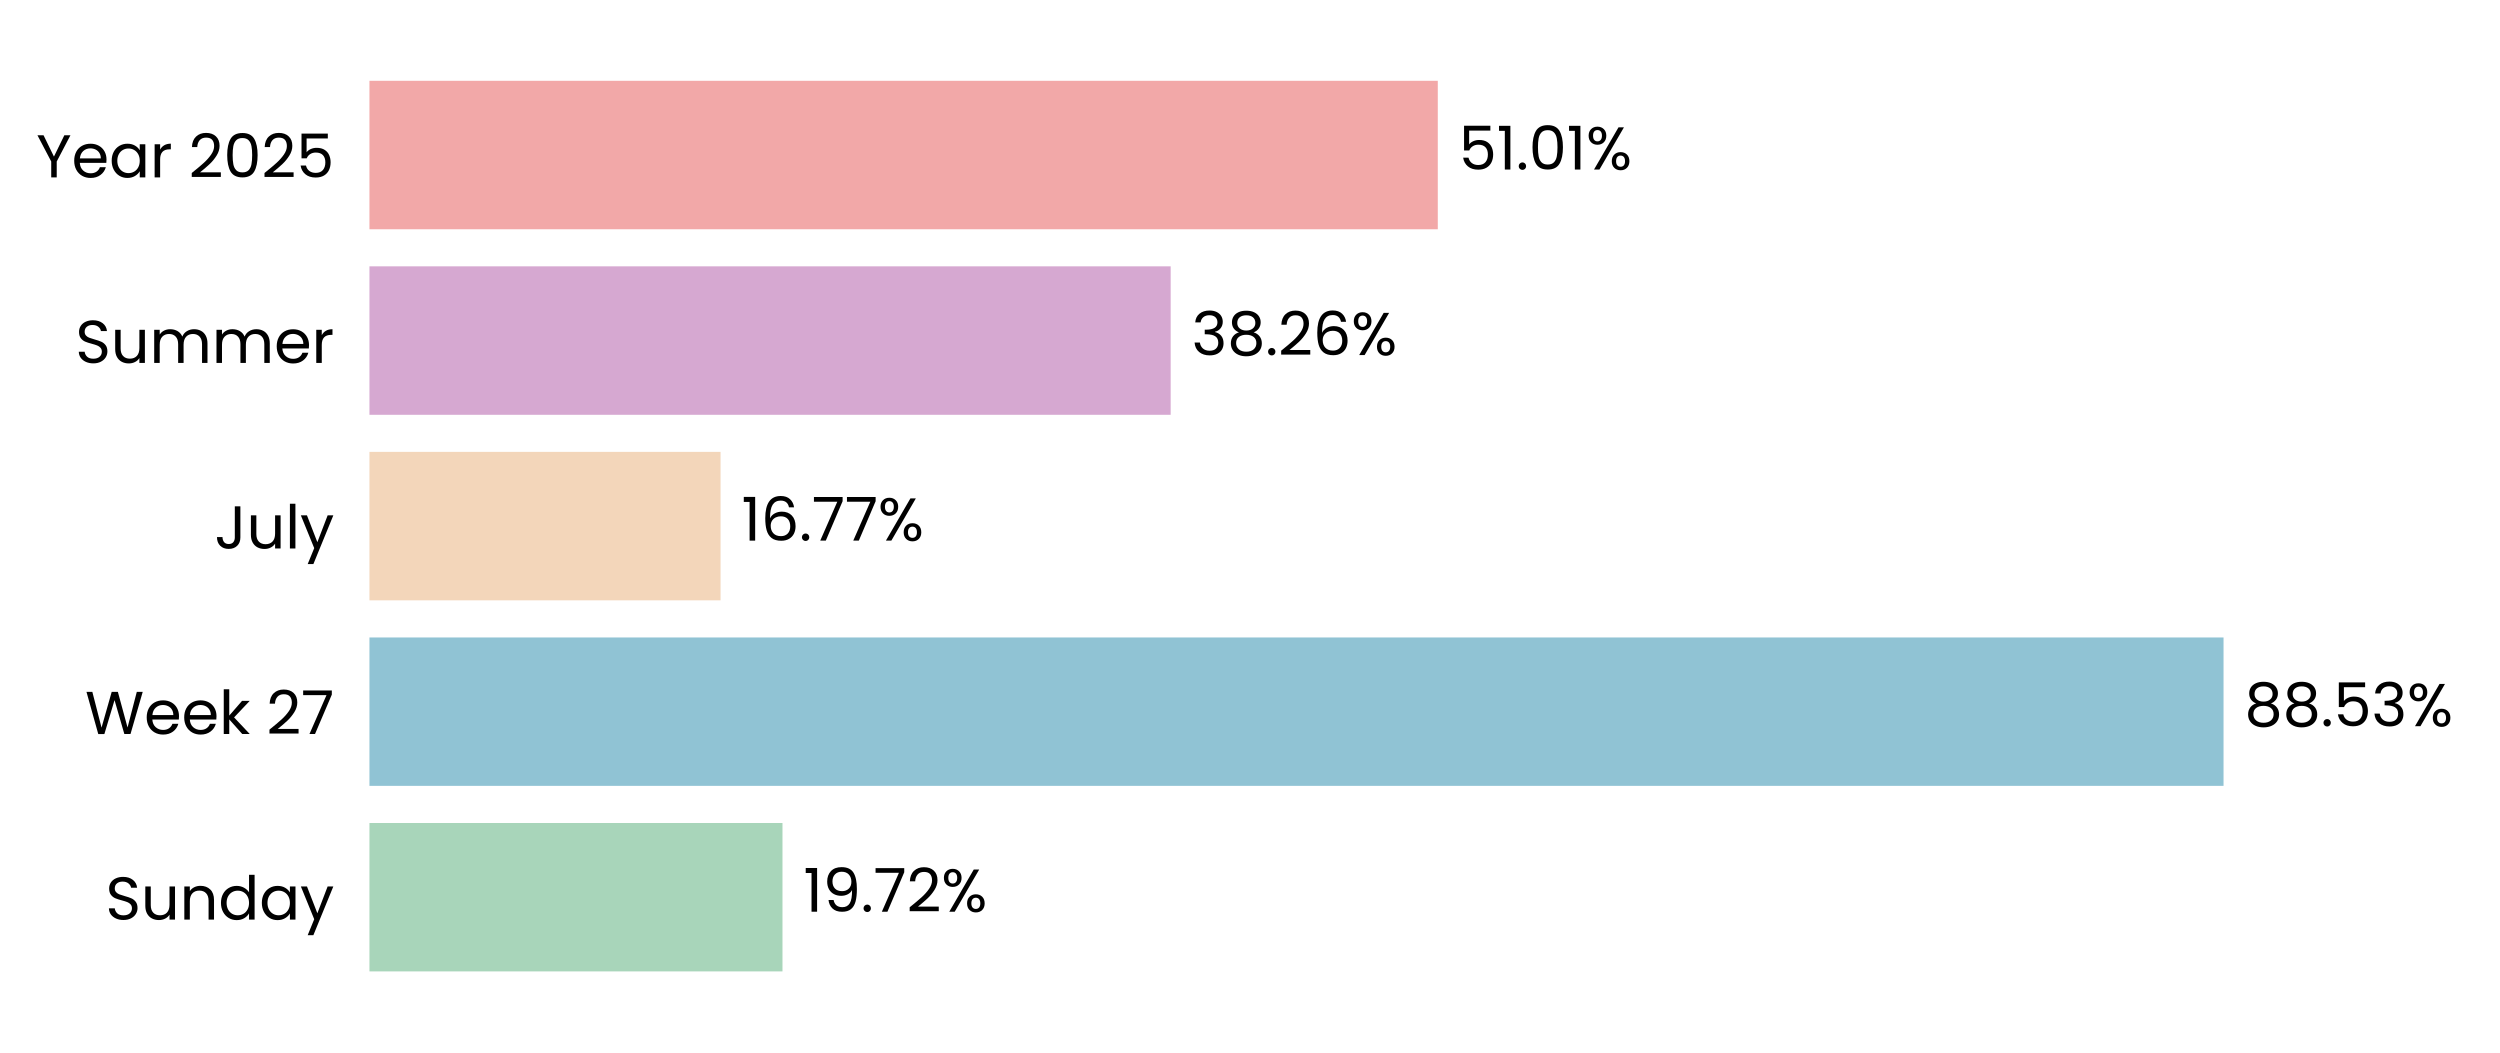
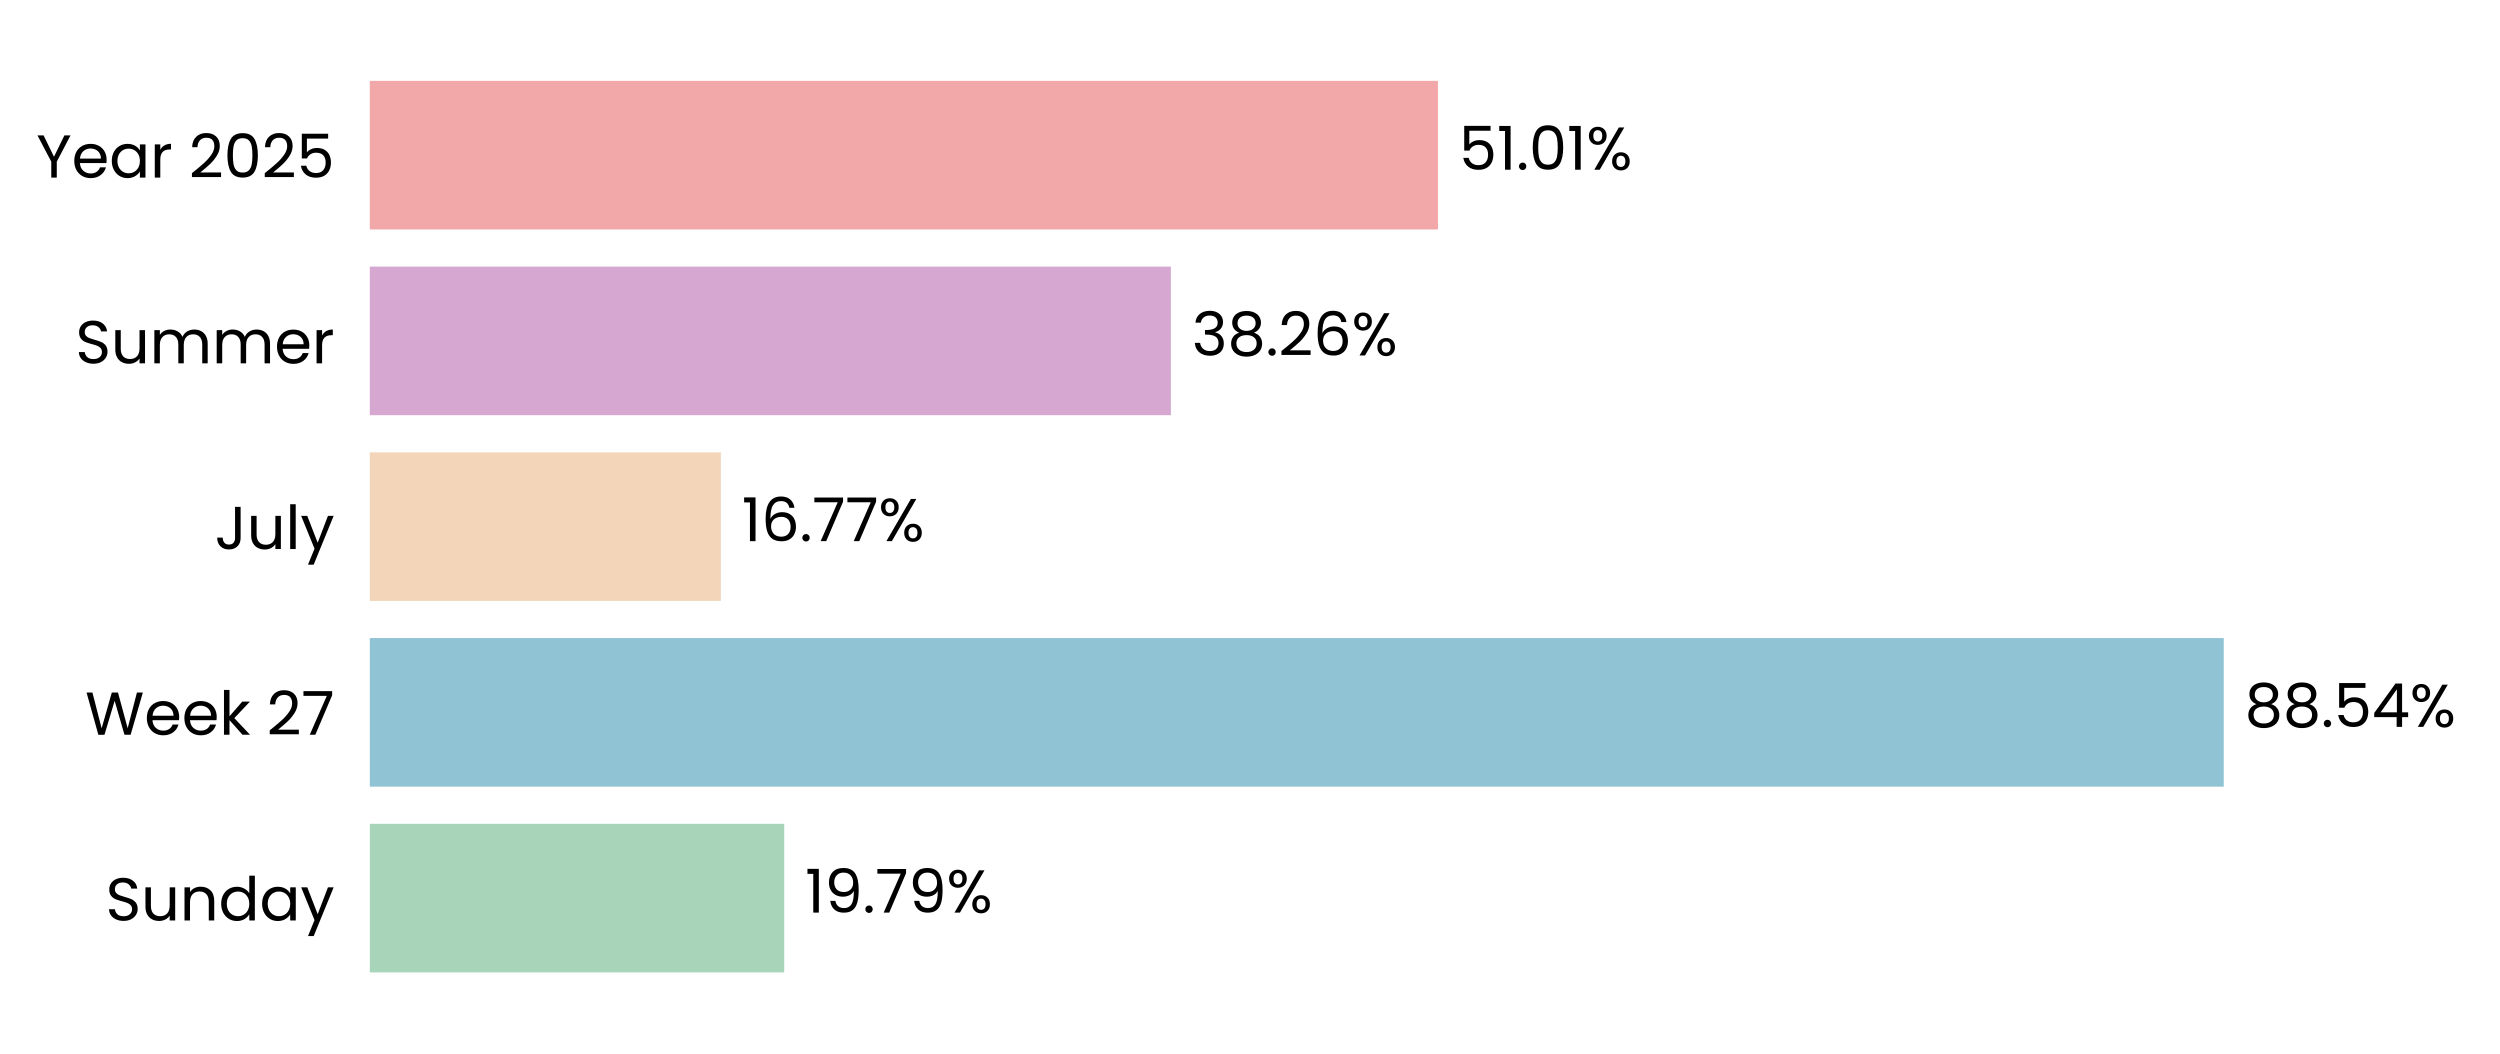
- <svg xmlns="http://www.w3.org/2000/svg" xmlns:xlink="http://www.w3.org/1999/xlink" width="496.09pt" height="208.8pt" viewBox="0 0 496.09 208.8" version="1.1">
+ <svg xmlns="http://www.w3.org/2000/svg" xmlns:xlink="http://www.w3.org/1999/xlink" width="495.601pt" height="208.8pt" viewBox="0 0 495.601 208.8" version="1.1">
  <defs>
    <style type="text/css">*{stroke-linejoin: round; stroke-linecap: butt}</style>
  </defs>
  <g id="figure_1">
    <g id="patch_1">
-       <path d="M 0 208.8  L 496.09 208.8  L 496.09 0  L 0 0  L 0 208.8  z " style="fill: none" />
+       <path d="M 0 208.8  L 495.601 208.8  L 495.601 0  L 0 0  L 0 208.8  z " style="fill: none" />
    </g>
    <g id="axes_1">
      <g id="patch_2">
-         <path d="M 73.311 201.6  L 488.89 201.6  L 488.89 7.2  L 73.311 7.2  L 73.311 201.6  z " style="fill: none" />
+         <path d="M 73.311 201.6  L 488.401 201.6  L 488.401 7.2  L 73.311 7.2  L 73.311 201.6  z " style="fill: none" />
      </g>
      <g id="patch_3">
-         <path d="M 73.311 192.764  L 155.273 192.764  L 155.273 163.309  L 73.311 163.309  z " clip-path="url(#pb86409d007)" style="fill: #a8d5ba" />
+         <path d="M 73.311 192.764  L 155.465 192.764  L 155.465 163.309  L 73.311 163.309  z " clip-path="url(#pd87e333819)" style="fill: #a8d5ba" />
      </g>
      <g id="patch_4">
-         <path d="M 73.311 155.945  L 441.231 155.945  L 441.231 126.491  L 73.311 126.491  z " clip-path="url(#pb86409d007)" style="fill: #90c3d4" />
+         <path d="M 73.311 155.945  L 440.839 155.945  L 440.839 126.491  L 73.311 126.491  z " clip-path="url(#pd87e333819)" style="fill: #90c3d4" />
      </g>
      <g id="patch_5">
-         <path d="M 73.311 119.127  L 142.984 119.127  L 142.984 89.673  L 73.311 89.673  z " clip-path="url(#pb86409d007)" style="fill: #f3d6ba" />
+         <path d="M 73.311 119.127  L 142.911 119.127  L 142.911 89.673  L 73.311 89.673  z " clip-path="url(#pd87e333819)" style="fill: #f3d6ba" />
      </g>
      <g id="patch_6">
-         <path d="M 73.311 82.309  L 232.303 82.309  L 232.303 52.855  L 73.311 52.855  z " clip-path="url(#pb86409d007)" style="fill: #d6a8d1" />
+         <path d="M 73.311 82.309  L 232.119 82.309  L 232.119 52.855  L 73.311 52.855  z " clip-path="url(#pd87e333819)" style="fill: #d6a8d1" />
      </g>
      <g id="patch_7">
-         <path d="M 73.311 45.491  L 285.31 45.491  L 285.31 16.036  L 73.311 16.036  z " clip-path="url(#pb86409d007)" style="fill: #f2a8a8" />
+         <path d="M 73.311 45.491  L 285.062 45.491  L 285.062 16.036  L 73.311 16.036  z " clip-path="url(#pd87e333819)" style="fill: #f2a8a8" />
      </g>
      <g id="matplotlib.axis_1">
        <g id="ytick_1">
          <g id="text_1">
            <g transform="translate(20.92875 182.4764) scale(0.12 -0.12)">
              <defs>
                <path id="Poppins-Regular-53" d="M 1907 -45  Q 1466 -45 1117 112  Q 768 269 569 547  Q 371 826 365 1190  L 986 1190  Q 1018 877 1245 662  Q 1472 448 1907 448  Q 2323 448 2563 656  Q 2803 864 2803 1190  Q 2803 1446 2662 1606  Q 2522 1766 2310 1849  Q 2099 1933 1741 2029  Q 1299 2144 1033 2259  Q 768 2374 579 2620  Q 390 2867 390 3283  Q 390 3648 576 3929  Q 762 4211 1098 4364  Q 1434 4518 1869 4518  Q 2496 4518 2896 4204  Q 3296 3891 3347 3373  L 2707 3373  Q 2675 3629 2438 3824  Q 2202 4019 1811 4019  Q 1446 4019 1216 3830  Q 986 3642 986 3302  Q 986 3059 1123 2905  Q 1261 2752 1462 2672  Q 1664 2592 2029 2490  Q 2470 2368 2739 2249  Q 3008 2131 3200 1884  Q 3392 1638 3392 1216  Q 3392 890 3219 602  Q 3046 314 2707 134  Q 2368 -45 1907 -45  z " transform="scale(0.015625)" />
                <path id="Poppins-Regular-75" d="M 3603 3507  L 3603 0  L 3021 0  L 3021 518  Q 2854 250 2556 99  Q 2259 -51 1901 -51  Q 1491 -51 1164 118  Q 838 288 649 627  Q 461 966 461 1453  L 461 3507  L 1037 3507  L 1037 1530  Q 1037 1011 1299 732  Q 1562 454 2016 454  Q 2483 454 2752 742  Q 3021 1030 3021 1581  L 3021 3507  L 3603 3507  z " transform="scale(0.015625)" />
                <path id="Poppins-Regular-6e" d="M 2202 3571  Q 2842 3571 3238 3184  Q 3635 2797 3635 2067  L 3635 0  L 3059 0  L 3059 1984  Q 3059 2509 2796 2787  Q 2534 3066 2080 3066  Q 1619 3066 1347 2778  Q 1075 2490 1075 1939  L 1075 0  L 493 0  L 493 3507  L 1075 3507  L 1075 3008  Q 1248 3277 1545 3424  Q 1843 3571 2202 3571  z " transform="scale(0.015625)" />
                <path id="Poppins-Regular-64" d="M 275 1766  Q 275 2304 492 2710  Q 710 3117 1091 3341  Q 1472 3565 1946 3565  Q 2355 3565 2707 3376  Q 3059 3187 3245 2880  L 3245 4736  L 3834 4736  L 3834 0  L 3245 0  L 3245 659  Q 3072 346 2733 144  Q 2394 -58 1939 -58  Q 1472 -58 1091 172  Q 710 403 492 819  Q 275 1235 275 1766  z M 3245 1760  Q 3245 2157 3085 2451  Q 2925 2746 2653 2902  Q 2381 3059 2054 3059  Q 1728 3059 1459 2905  Q 1190 2752 1030 2457  Q 870 2163 870 1766  Q 870 1363 1030 1065  Q 1190 768 1459 611  Q 1728 454 2054 454  Q 2381 454 2653 611  Q 2925 768 3085 1065  Q 3245 1363 3245 1760  z " transform="scale(0.015625)" />
                <path id="Poppins-Regular-61" d="M 275 1766  Q 275 2304 492 2710  Q 710 3117 1091 3341  Q 1472 3565 1939 3565  Q 2400 3565 2739 3366  Q 3078 3168 3245 2867  L 3245 3507  L 3834 3507  L 3834 0  L 3245 0  L 3245 653  Q 3072 346 2729 144  Q 2387 -58 1933 -58  Q 1466 -58 1088 172  Q 710 403 492 819  Q 275 1235 275 1766  z M 3245 1760  Q 3245 2157 3085 2451  Q 2925 2746 2653 2902  Q 2381 3059 2054 3059  Q 1728 3059 1459 2905  Q 1190 2752 1030 2457  Q 870 2163 870 1766  Q 870 1363 1030 1065  Q 1190 768 1459 611  Q 1728 454 2054 454  Q 2381 454 2653 611  Q 2925 768 3085 1065  Q 3245 1363 3245 1760  z " transform="scale(0.015625)" />
                <path id="Poppins-Regular-79" d="M 3514 3507  L 1402 -1651  L 800 -1651  L 1491 38  L 77 3507  L 723 3507  L 1824 666  L 2912 3507  L 3514 3507  z " transform="scale(0.015625)" />
              </defs>
              <use xlink:href="#Poppins-Regular-53" />
              <use xlink:href="#Poppins-Regular-75" transform="translate(58.7 0)" />
              <use xlink:href="#Poppins-Regular-6e" transform="translate(122.7 0)" />
              <use xlink:href="#Poppins-Regular-64" transform="translate(186.7 0)" />
              <use xlink:href="#Poppins-Regular-61" transform="translate(254.3 0)" />
              <use xlink:href="#Poppins-Regular-79" transform="translate(321.8999 0)" />
            </g>
          </g>
        </g>
        <g id="ytick_2">
          <g id="text_2">
            <g transform="translate(16.88437 145.6582) scale(0.12 -0.12)">
              <defs>
                <path id="Poppins-Regular-57" d="M 6099 4461  L 4806 0  L 4154 0  L 3117 3590  L 2042 0  L 1395 -6  L 147 4461  L 768 4461  L 1741 678  L 2816 4461  L 3469 4461  L 4493 691  L 5472 4461  L 6099 4461  z " transform="scale(0.015625)" />
                <path id="Poppins-Regular-65" d="M 3693 1888  Q 3693 1722 3674 1536  L 870 1536  Q 902 1018 1225 726  Q 1549 435 2010 435  Q 2387 435 2640 611  Q 2893 787 2995 1082  L 3622 1082  Q 3482 576 3059 259  Q 2637 -58 2010 -58  Q 1510 -58 1116 166  Q 723 390 499 803  Q 275 1216 275 1760  Q 275 2304 492 2713  Q 710 3123 1104 3344  Q 1498 3565 2010 3565  Q 2509 3565 2893 3347  Q 3277 3130 3485 2749  Q 3693 2368 3693 1888  z M 3091 2010  Q 3091 2342 2944 2582  Q 2797 2822 2544 2947  Q 2291 3072 1984 3072  Q 1542 3072 1232 2790  Q 922 2509 877 2010  L 3091 2010  z " transform="scale(0.015625)" />
                <path id="Poppins-Regular-6b" d="M 2451 0  L 1075 1549  L 1075 0  L 493 0  L 493 4736  L 1075 4736  L 1075 1952  L 2426 3507  L 3238 3507  L 1587 1760  L 3245 0  L 2451 0  z " transform="scale(0.015625)" />
                <path id="Poppins-Regular-20" transform="scale(0.015625)" />
                <path id="Poppins-Regular-32" d="M 326 467  Q 1139 1120 1600 1539  Q 2061 1958 2377 2416  Q 2694 2874 2694 3315  Q 2694 3731 2492 3971  Q 2291 4211 1843 4211  Q 1408 4211 1168 3939  Q 928 3667 909 3213  L 346 3213  Q 371 3930 780 4320  Q 1190 4710 1837 4710  Q 2496 4710 2883 4345  Q 3270 3981 3270 3341  Q 3270 2810 2953 2307  Q 2637 1805 2233 1424  Q 1830 1043 1203 538  L 3405 538  L 3405 51  L 326 51  L 326 467  z " transform="scale(0.015625)" />
                <path id="Poppins-Regular-37" d="M 3245 4173  L 1466 0  L 877 0  L 2682 4115  L 211 4115  L 211 4614  L 3245 4614  L 3245 4173  z " transform="scale(0.015625)" />
              </defs>
              <use xlink:href="#Poppins-Regular-57" />
              <use xlink:href="#Poppins-Regular-65" transform="translate(97.59999 0)" />
              <use xlink:href="#Poppins-Regular-65" transform="translate(159.6 0)" />
              <use xlink:href="#Poppins-Regular-6b" transform="translate(221.6 0)" />
              <use xlink:href="#Poppins-Regular-20" transform="translate(273.0999 0)" />
              <use xlink:href="#Poppins-Regular-32" transform="translate(299.7999 0)" />
              <use xlink:href="#Poppins-Regular-37" transform="translate(357.2999 0)" />
            </g>
          </g>
        </g>
        <g id="ytick_3">
          <g id="text_3">
            <g transform="translate(42.56437 108.84) scale(0.12 -0.12)">
              <defs>
                <path id="Poppins-Regular-4a" d="M 2739 4461  L 2739 1165  Q 2739 614 2400 284  Q 2061 -45 1504 -45  Q 941 -45 601 291  Q 262 627 262 1210  L 845 1210  Q 851 883 1014 678  Q 1178 474 1504 474  Q 1830 474 1990 669  Q 2150 864 2150 1165  L 2150 4461  L 2739 4461  z " transform="scale(0.015625)" />
                <path id="Poppins-Regular-6c" d="M 1075 4736  L 1075 0  L 493 0  L 493 4736  L 1075 4736  z " transform="scale(0.015625)" />
              </defs>
              <use xlink:href="#Poppins-Regular-4a" />
              <use xlink:href="#Poppins-Regular-75" transform="translate(52.99999 0)" />
              <use xlink:href="#Poppins-Regular-6c" transform="translate(117 0)" />
              <use xlink:href="#Poppins-Regular-79" transform="translate(141.6 0)" />
            </g>
          </g>
        </g>
        <g id="ytick_4">
          <g id="text_4">
            <g transform="translate(14.95125 72.02182) scale(0.12 -0.12)">
              <defs>
                <path id="Poppins-Regular-6d" d="M 4710 3571  Q 5120 3571 5440 3401  Q 5760 3232 5945 2893  Q 6131 2554 6131 2067  L 6131 0  L 5555 0  L 5555 1984  Q 5555 2509 5296 2787  Q 5037 3066 4595 3066  Q 4141 3066 3872 2774  Q 3603 2483 3603 1933  L 3603 0  L 3027 0  L 3027 1984  Q 3027 2509 2768 2787  Q 2509 3066 2067 3066  Q 1613 3066 1344 2774  Q 1075 2483 1075 1933  L 1075 0  L 493 0  L 493 3507  L 1075 3507  L 1075 3002  Q 1248 3277 1539 3424  Q 1830 3571 2182 3571  Q 2624 3571 2963 3372  Q 3302 3174 3469 2790  Q 3616 3162 3955 3366  Q 4294 3571 4710 3571  z " transform="scale(0.015625)" />
                <path id="Poppins-Regular-72" d="M 1075 2938  Q 1229 3238 1513 3404  Q 1798 3571 2208 3571  L 2208 2970  L 2054 2970  Q 1075 2970 1075 1907  L 1075 0  L 493 0  L 493 3507  L 1075 3507  L 1075 2938  z " transform="scale(0.015625)" />
              </defs>
              <use xlink:href="#Poppins-Regular-53" />
              <use xlink:href="#Poppins-Regular-75" transform="translate(58.7 0)" />
              <use xlink:href="#Poppins-Regular-6d" transform="translate(122.7 0)" />
              <use xlink:href="#Poppins-Regular-6d" transform="translate(225.7 0)" />
              <use xlink:href="#Poppins-Regular-65" transform="translate(328.7 0)" />
              <use xlink:href="#Poppins-Regular-72" transform="translate(390.6999 0)" />
            </g>
          </g>
        </g>
        <g id="ytick_5">
          <g id="text_5">
            <g transform="translate(7.2 35.20364) scale(0.12 -0.12)">
              <defs>
                <path id="Poppins-Regular-59" d="M 3616 4461  L 2163 1683  L 2163 0  L 1581 0  L 1581 1683  L 122 4461  L 768 4461  L 1869 2202  L 2970 4461  L 3616 4461  z " transform="scale(0.015625)" />
                <path id="Poppins-Regular-30" d="M 397 2362  Q 397 3462 755 4080  Q 1114 4698 2010 4698  Q 2899 4698 3257 4080  Q 3616 3462 3616 2362  Q 3616 1242 3257 621  Q 2899 0 2010 0  Q 1114 0 755 621  Q 397 1242 397 2362  z M 3040 2362  Q 3040 2918 2966 3305  Q 2893 3693 2665 3929  Q 2438 4166 2010 4166  Q 1574 4166 1347 3929  Q 1120 3693 1046 3305  Q 973 2918 973 2362  Q 973 1786 1046 1395  Q 1120 1005 1347 768  Q 1574 531 2010 531  Q 2438 531 2665 768  Q 2893 1005 2966 1395  Q 3040 1786 3040 2362  z " transform="scale(0.015625)" />
                <path id="Poppins-Regular-35" d="M 3347 4122  L 1101 4122  L 1101 2662  Q 1248 2867 1536 2998  Q 1824 3130 2157 3130  Q 2688 3130 3021 2909  Q 3354 2688 3498 2339  Q 3642 1990 3642 1600  Q 3642 1139 3469 774  Q 3296 410 2941 198  Q 2586 -13 2061 -13  Q 1389 -13 973 332  Q 557 678 467 1254  L 1037 1254  Q 1120 890 1389 685  Q 1658 480 2067 480  Q 2573 480 2829 784  Q 3085 1088 3085 1587  Q 3085 2086 2829 2358  Q 2573 2630 2074 2630  Q 1734 2630 1481 2467  Q 1229 2304 1114 2022  L 563 2022  L 563 4634  L 3347 4634  L 3347 4122  z " transform="scale(0.015625)" />
              </defs>
              <use xlink:href="#Poppins-Regular-59" />
              <use xlink:href="#Poppins-Regular-65" transform="translate(58.39999 0)" />
              <use xlink:href="#Poppins-Regular-61" transform="translate(120.4 0)" />
              <use xlink:href="#Poppins-Regular-72" transform="translate(188 0)" />
              <use xlink:href="#Poppins-Regular-20" transform="translate(225.3 0)" />
              <use xlink:href="#Poppins-Regular-32" transform="translate(252 0)" />
              <use xlink:href="#Poppins-Regular-30" transform="translate(309.4999 0)" />
              <use xlink:href="#Poppins-Regular-32" transform="translate(372.2999 0)" />
              <use xlink:href="#Poppins-Regular-35" transform="translate(429.7999 0)" />
            </g>
          </g>
        </g>
      </g>
      <g id="text_6">
-         <g transform="translate(159.4285 180.9164) scale(0.12 -0.12)">
+         <g transform="translate(159.6154 180.9164) scale(0.12 -0.12)">
          <defs>
            <path id="Poppins-Regular-31" d="M 243 4096  L 243 4627  L 1446 4627  L 1446 0  L 858 0  L 858 4096  L 243 4096  z " transform="scale(0.015625)" />
            <path id="Poppins-Regular-39" d="M 1146 1242  Q 1210 877 1443 678  Q 1677 480 2074 480  Q 2605 480 2857 896  Q 3110 1312 3098 2298  Q 2963 2010 2649 1846  Q 2336 1683 1952 1683  Q 1523 1683 1187 1859  Q 851 2035 659 2374  Q 467 2714 467 3194  Q 467 3878 864 4297  Q 1261 4717 1990 4717  Q 2886 4717 3248 4134  Q 3610 3552 3610 2400  Q 3610 1594 3466 1069  Q 3322 544 2979 269  Q 2637 -6 2042 -6  Q 1389 -6 1024 346  Q 659 698 608 1242  L 1146 1242  z M 2048 2176  Q 2477 2176 2752 2441  Q 3027 2707 3027 3162  Q 3027 3642 2758 3936  Q 2490 4230 2003 4230  Q 1555 4230 1289 3948  Q 1024 3667 1024 3206  Q 1024 2739 1286 2457  Q 1549 2176 2048 2176  z " transform="scale(0.015625)" />
            <path id="Poppins-Regular-2e" d="M 678 -38  Q 512 -38 397 77  Q 282 192 282 358  Q 282 525 397 640  Q 512 755 678 755  Q 838 755 950 640  Q 1062 525 1062 358  Q 1062 192 950 77  Q 838 -38 678 -38  z " transform="scale(0.015625)" />
            <path id="Poppins-Regular-25" d="M 269 3584  Q 269 4019 531 4278  Q 794 4538 1203 4538  Q 1613 4538 1875 4278  Q 2138 4019 2138 3584  Q 2138 3142 1875 2883  Q 1613 2624 1203 2624  Q 794 2624 531 2883  Q 269 3142 269 3584  z M 4006 4467  L 1414 0  L 838 0  L 3430 4467  L 4006 4467  z M 1203 4179  Q 986 4179 861 4028  Q 736 3878 736 3584  Q 736 3290 861 3136  Q 986 2982 1203 2982  Q 1421 2982 1549 3139  Q 1677 3296 1677 3584  Q 1677 3878 1549 4028  Q 1421 4179 1203 4179  z M 2720 883  Q 2720 1325 2982 1584  Q 3245 1843 3654 1843  Q 4064 1843 4323 1584  Q 4582 1325 4582 883  Q 4582 448 4323 185  Q 4064 -77 3654 -77  Q 3245 -77 2982 182  Q 2720 442 2720 883  z M 3648 1478  Q 3430 1478 3302 1328  Q 3174 1178 3174 883  Q 3174 595 3302 444  Q 3430 294 3648 294  Q 3866 294 3994 444  Q 4122 595 4122 883  Q 4122 1178 3994 1328  Q 3866 1478 3648 1478  z " transform="scale(0.015625)" />
          </defs>
          <use xlink:href="#Poppins-Regular-31" />
          <use xlink:href="#Poppins-Regular-39" transform="translate(31.99998 0)" />
          <use xlink:href="#Poppins-Regular-2e" transform="translate(94.99997 0)" />
          <use xlink:href="#Poppins-Regular-37" transform="translate(116 0)" />
-           <use xlink:href="#Poppins-Regular-32" transform="translate(170.5999 0)" />
-           <use xlink:href="#Poppins-Regular-25" transform="translate(228.0999 0)" />
+           <use xlink:href="#Poppins-Regular-39" transform="translate(170.5999 0)" />
+           <use xlink:href="#Poppins-Regular-25" transform="translate(233.5999 0)" />
        </g>
      </g>
      <g id="text_7">
-         <g transform="translate(445.3864 144.0982) scale(0.12 -0.12)">
+         <g transform="translate(444.99 144.0982) scale(0.12 -0.12)">
          <defs>
            <path id="Poppins-Regular-38" d="M 1242 2406  Q 883 2547 691 2816  Q 499 3085 499 3469  Q 499 3814 672 4092  Q 845 4371 1187 4534  Q 1530 4698 2016 4698  Q 2502 4698 2844 4534  Q 3187 4371 3363 4092  Q 3539 3814 3539 3469  Q 3539 3098 3340 2819  Q 3142 2541 2797 2406  Q 3194 2285 3427 1981  Q 3661 1677 3661 1248  Q 3661 832 3456 521  Q 3251 211 2876 41  Q 2502 -128 2016 -128  Q 1530 -128 1162 41  Q 794 211 589 521  Q 384 832 384 1248  Q 384 1677 614 1984  Q 845 2291 1242 2406  z M 2976 3398  Q 2976 3789 2720 4000  Q 2464 4211 2016 4211  Q 1574 4211 1318 4000  Q 1062 3789 1062 3392  Q 1062 3034 1328 2816  Q 1594 2598 2016 2598  Q 2445 2598 2710 2819  Q 2976 3040 2976 3398  z M 2016 2150  Q 1542 2150 1241 1929  Q 941 1709 941 1267  Q 941 858 1232 608  Q 1523 358 2016 358  Q 2509 358 2797 608  Q 3085 858 3085 1267  Q 3085 1696 2790 1923  Q 2496 2150 2016 2150  z " transform="scale(0.015625)" />
-             <path id="Poppins-Regular-33" d="M 384 3462  Q 429 4051 838 4384  Q 1248 4717 1901 4717  Q 2336 4717 2653 4560  Q 2970 4403 3133 4134  Q 3296 3866 3296 3526  Q 3296 3130 3069 2842  Q 2842 2554 2477 2470  L 2477 2438  Q 2893 2336 3136 2035  Q 3379 1734 3379 1248  Q 3379 883 3212 592  Q 3046 301 2713 134  Q 2381 -32 1914 -32  Q 1235 -32 800 323  Q 365 678 314 1331  L 877 1331  Q 922 947 1190 704  Q 1459 461 1907 461  Q 2355 461 2588 694  Q 2822 928 2822 1299  Q 2822 1779 2502 1990  Q 2182 2202 1536 2202  L 1389 2202  L 1389 2688  L 1542 2688  Q 2131 2694 2432 2883  Q 2733 3072 2733 3469  Q 2733 3808 2512 4013  Q 2291 4218 1882 4218  Q 1485 4218 1241 4013  Q 998 3808 954 3462  L 384 3462  z " transform="scale(0.015625)" />
+             <path id="Poppins-Regular-34" d="M 256 1030  L 256 1472  L 2502 4582  L 3200 4582  L 3200 1536  L 3840 1536  L 3840 1030  L 3200 1030  L 3200 0  L 2624 0  L 2624 1030  L 256 1030  z M 2650 3974  L 928 1536  L 2650 1536  L 2650 3974  z " transform="scale(0.015625)" />
          </defs>
          <use xlink:href="#Poppins-Regular-38" />
          <use xlink:href="#Poppins-Regular-38" transform="translate(63.09999 0)" />
          <use xlink:href="#Poppins-Regular-2e" transform="translate(126.2 0)" />
          <use xlink:href="#Poppins-Regular-35" transform="translate(147.2 0)" />
-           <use xlink:href="#Poppins-Regular-33" transform="translate(210 0)" />
-           <use xlink:href="#Poppins-Regular-25" transform="translate(268.8999 0)" />
+           <use xlink:href="#Poppins-Regular-34" transform="translate(210 0)" />
+           <use xlink:href="#Poppins-Regular-25" transform="translate(272.8999 0)" />
        </g>
      </g>
      <g id="text_8">
-         <g transform="translate(147.1398 107.28) scale(0.12 -0.12)">
+         <g transform="translate(147.0623 107.28) scale(0.12 -0.12)">
          <defs>
            <path id="Poppins-Regular-36" d="M 2976 3526  Q 2835 4237 2099 4237  Q 1530 4237 1248 3798  Q 966 3360 973 2355  Q 1120 2688 1462 2877  Q 1805 3066 2227 3066  Q 2886 3066 3280 2656  Q 3674 2246 3674 1523  Q 3674 1088 3504 742  Q 3334 397 2992 192  Q 2650 -13 2163 -13  Q 1504 -13 1133 281  Q 762 576 614 1094  Q 467 1613 467 2374  Q 467 4723 2106 4723  Q 2733 4723 3091 4384  Q 3450 4045 3514 3526  L 2976 3526  z M 2106 2573  Q 1830 2573 1587 2461  Q 1344 2349 1193 2121  Q 1043 1894 1043 1568  Q 1043 1082 1324 778  Q 1606 474 2131 474  Q 2579 474 2844 752  Q 3110 1030 3110 1504  Q 3110 2003 2854 2288  Q 2598 2573 2106 2573  z " transform="scale(0.015625)" />
          </defs>
          <use xlink:href="#Poppins-Regular-31" />
          <use xlink:href="#Poppins-Regular-36" transform="translate(31.99998 0)" />
          <use xlink:href="#Poppins-Regular-2e" transform="translate(95.49997 0)" />
          <use xlink:href="#Poppins-Regular-37" transform="translate(116.5 0)" />
          <use xlink:href="#Poppins-Regular-37" transform="translate(171.0999 0)" />
          <use xlink:href="#Poppins-Regular-25" transform="translate(225.6999 0)" />
        </g>
      </g>
      <g id="text_9">
-         <g transform="translate(236.4586 70.46182) scale(0.12 -0.12)">
+         <g transform="translate(236.2699 70.46182) scale(0.12 -0.12)">
+           <defs>
+             <path id="Poppins-Regular-33" d="M 384 3462  Q 429 4051 838 4384  Q 1248 4717 1901 4717  Q 2336 4717 2653 4560  Q 2970 4403 3133 4134  Q 3296 3866 3296 3526  Q 3296 3130 3069 2842  Q 2842 2554 2477 2470  L 2477 2438  Q 2893 2336 3136 2035  Q 3379 1734 3379 1248  Q 3379 883 3212 592  Q 3046 301 2713 134  Q 2381 -32 1914 -32  Q 1235 -32 800 323  Q 365 678 314 1331  L 877 1331  Q 922 947 1190 704  Q 1459 461 1907 461  Q 2355 461 2588 694  Q 2822 928 2822 1299  Q 2822 1779 2502 1990  Q 2182 2202 1536 2202  L 1389 2202  L 1389 2688  L 1542 2688  Q 2131 2694 2432 2883  Q 2733 3072 2733 3469  Q 2733 3808 2512 4013  Q 2291 4218 1882 4218  Q 1485 4218 1241 4013  Q 998 3808 954 3462  L 384 3462  z " transform="scale(0.015625)" />
+           </defs>
          <use xlink:href="#Poppins-Regular-33" />
          <use xlink:href="#Poppins-Regular-38" transform="translate(58.89999 0)" />
          <use xlink:href="#Poppins-Regular-2e" transform="translate(122 0)" />
          <use xlink:href="#Poppins-Regular-32" transform="translate(143 0)" />
          <use xlink:href="#Poppins-Regular-36" transform="translate(200.5 0)" />
          <use xlink:href="#Poppins-Regular-25" transform="translate(263.9999 0)" />
        </g>
      </g>
      <g id="text_10">
-         <g transform="translate(289.4661 33.64364) scale(0.12 -0.12)">
+         <g transform="translate(289.2127 33.64364) scale(0.12 -0.12)">
          <use xlink:href="#Poppins-Regular-35" />
          <use xlink:href="#Poppins-Regular-31" transform="translate(62.79999 0)" />
          <use xlink:href="#Poppins-Regular-2e" transform="translate(94.79997 0)" />
          <use xlink:href="#Poppins-Regular-30" transform="translate(115.8 0)" />
          <use xlink:href="#Poppins-Regular-31" transform="translate(178.5999 0)" />
          <use xlink:href="#Poppins-Regular-25" transform="translate(210.5999 0)" />
        </g>
      </g>
    </g>
  </g>
  <defs>
-     <clipPath id="pb86409d007">
-       <rect x="73.311" y="7.2" width="415.579" height="194.4" />
+     <clipPath id="pd87e333819">
+       <rect x="73.311" y="7.2" width="415.09" height="194.4" />
    </clipPath>
  </defs>
</svg>
